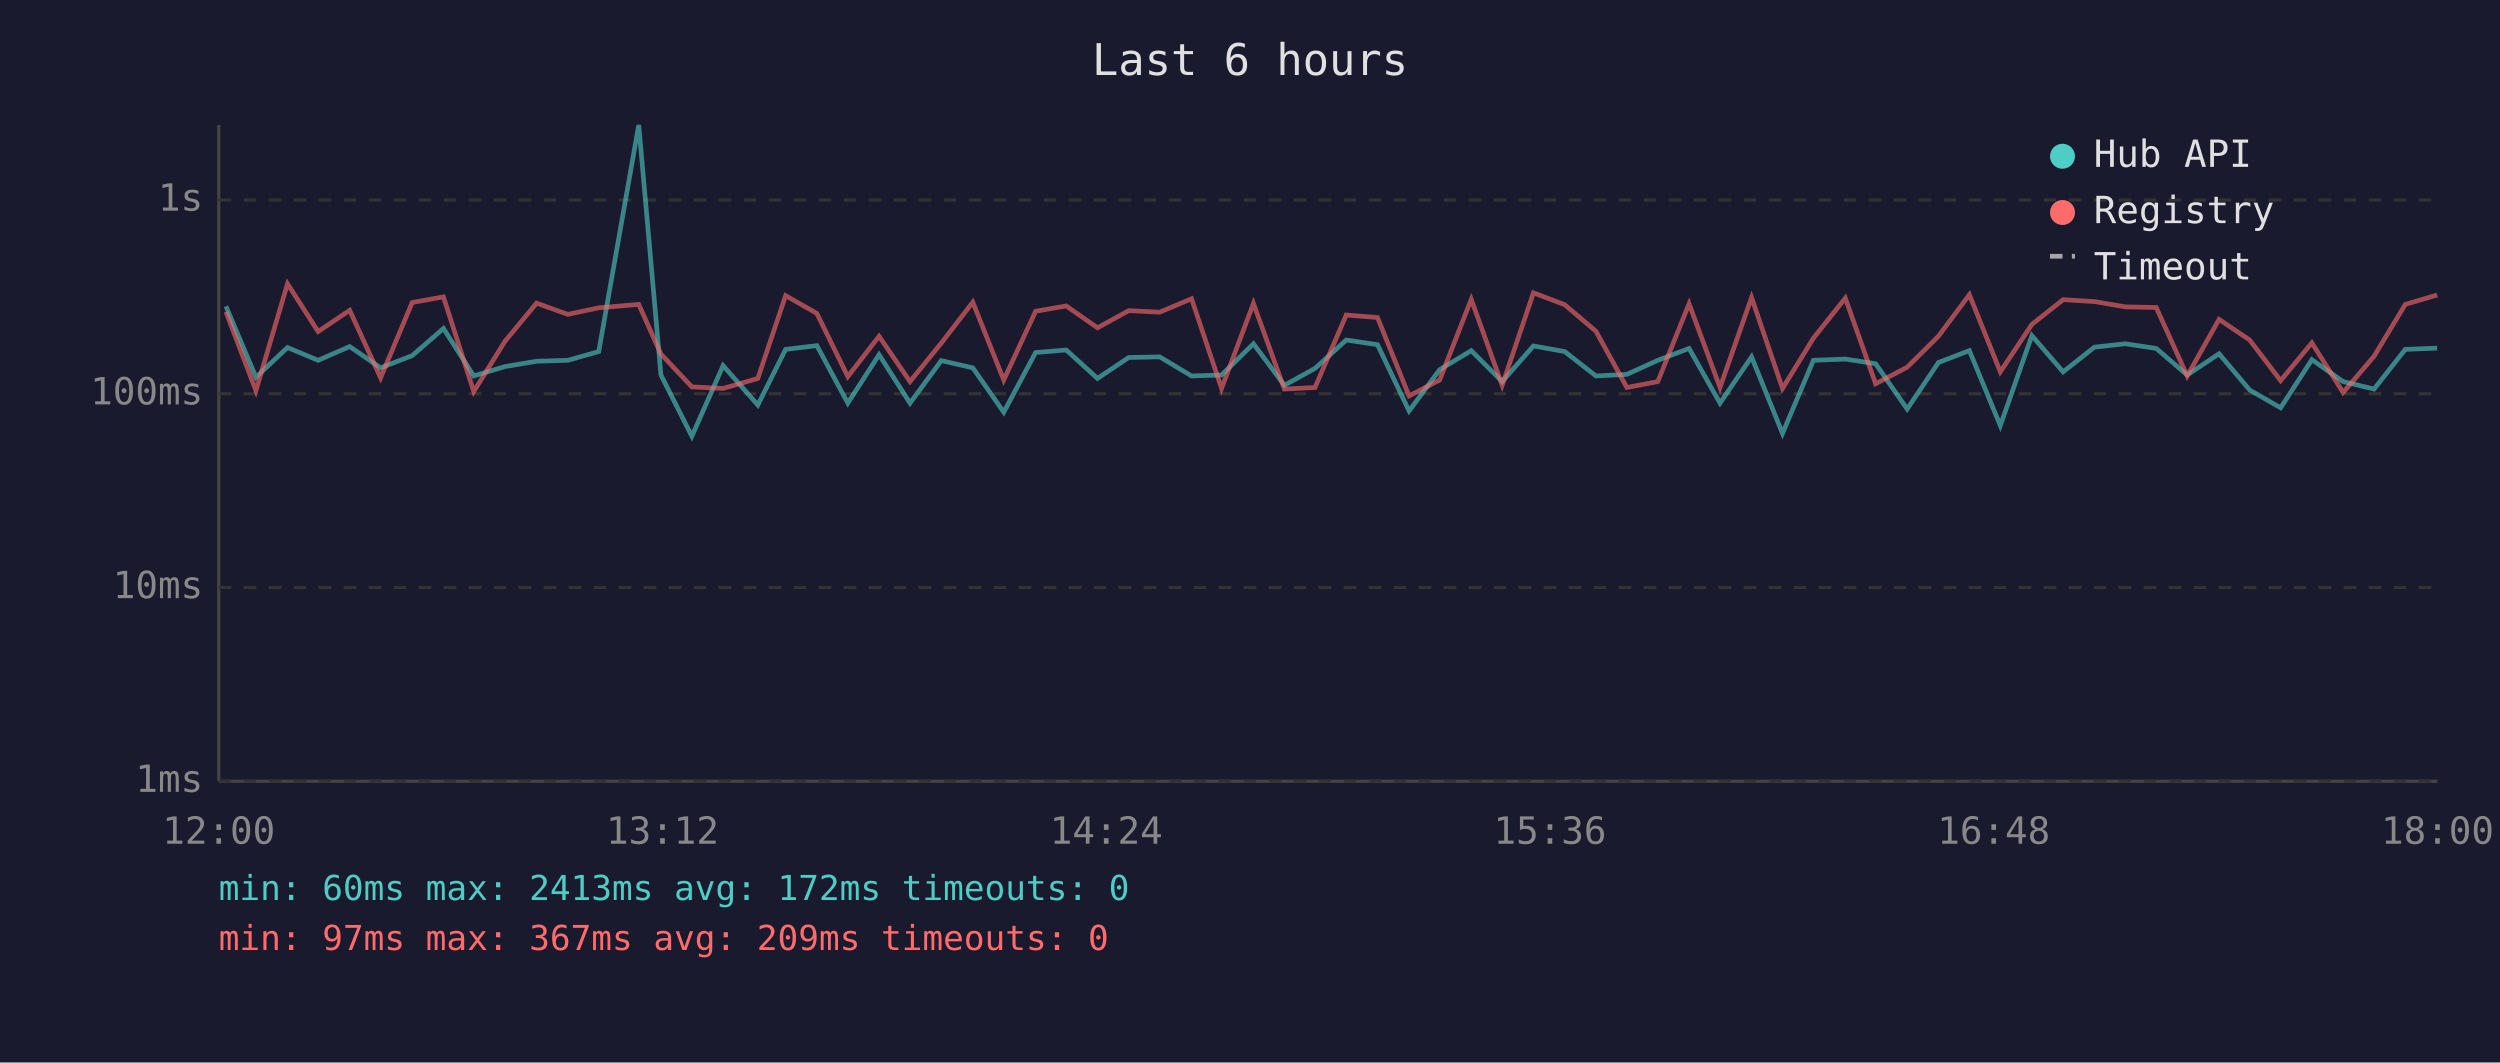
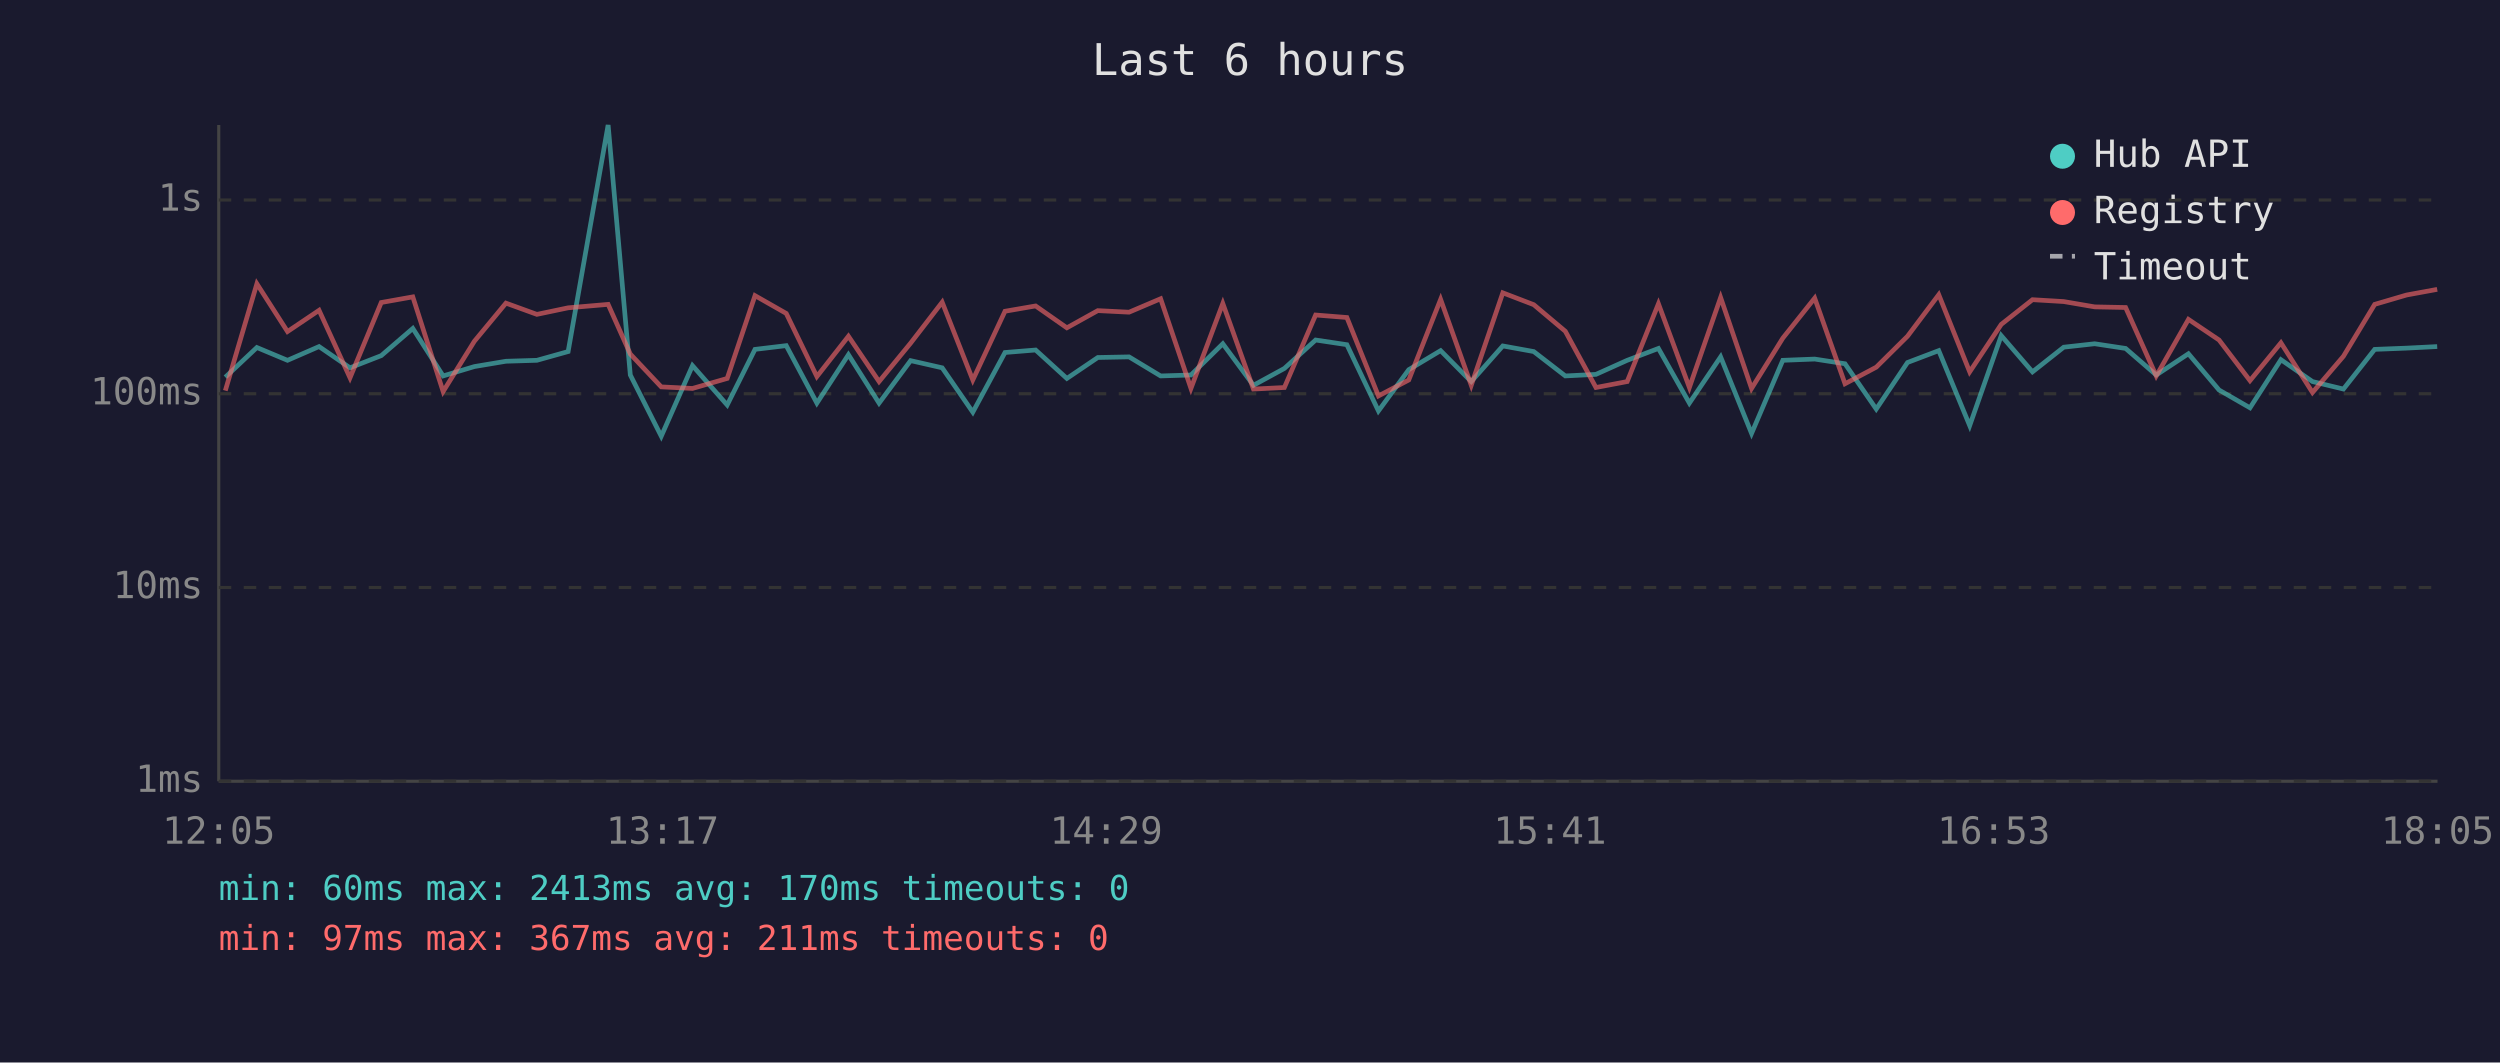
<svg xmlns="http://www.w3.org/2000/svg" viewBox="0 0 800 340" font-family="monospace" font-size="12">
  <rect width="800" height="340" fill="#1a1a2e" />
  <text x="400" y="24" fill="#e0e0e0" font-size="14" text-anchor="middle">Last 6 hours</text>
  <line x1="70" y1="40" x2="70" y2="250" stroke="#444" stroke-width="1" />
  <line x1="70" y1="250" x2="780" y2="250" stroke="#444" stroke-width="1" />
  <line x1="70" y1="250" x2="780" y2="250" stroke="#333" stroke-width="1" stroke-dasharray="4" />
  <text x="65" y="250" fill="#888" text-anchor="end" dominant-baseline="middle">1ms</text>
  <line x1="70" y1="188" x2="780" y2="188" stroke="#333" stroke-width="1" stroke-dasharray="4" />
  <text x="65" y="188" fill="#888" text-anchor="end" dominant-baseline="middle">10ms</text>
  <line x1="70" y1="126" x2="780" y2="126" stroke="#333" stroke-width="1" stroke-dasharray="4" />
  <text x="65" y="126" fill="#888" text-anchor="end" dominant-baseline="middle">100ms</text>
  <line x1="70" y1="64" x2="780" y2="64" stroke="#333" stroke-width="1" stroke-dasharray="4" />
  <text x="65" y="64" fill="#888" text-anchor="end" dominant-baseline="middle">1s</text>
-   <text x="70" y="270" fill="#888" text-anchor="middle">12:00</text>
-   <text x="212" y="270" fill="#888" text-anchor="middle">13:12</text>
-   <text x="354" y="270" fill="#888" text-anchor="middle">14:24</text>
-   <text x="496" y="270" fill="#888" text-anchor="middle">15:36</text>
-   <text x="638" y="270" fill="#888" text-anchor="middle">16:48</text>
-   <text x="780" y="270" fill="#888" text-anchor="middle">18:00</text>
-   <polyline points="72.3,98.0 81.9,120.7 92.0,111.2 101.8,115.3 111.9,110.9 121.8,117.7 131.9,113.8 141.9,105.1 151.6,120.3 161.6,117.3 171.7,115.6 181.7,115.3 191.6,112.5 204.4,40.0 211.5,120.0 221.4,139.6 231.4,117.0 242.5,129.6 251.4,111.8 261.4,110.6 271.3,129.0 281.3,113.5 291.2,129.0 301.2,115.4 311.3,117.7 321.2,131.9 331.4,112.8 341.2,112.0 351.2,121.1 361.2,114.4 371.1,114.2 381.3,120.3 390.9,120.0 401.1,110.0 411.0,123.3 420.8,117.9 430.8,108.8 440.8,110.3 450.9,131.5 460.7,118.3 470.8,112.2 480.7,122.1 490.7,110.7 500.7,112.5 510.7,120.3 520.6,119.8 530.5,115.3 540.5,111.5 550.4,129.0 560.5,114.2 570.4,138.7 580.3,115.3 590.5,114.9 600.2,116.4 610.3,130.9 620.3,116.0 630.2,112.2 640.1,136.2 650.2,107.4 660.2,119.0 670.2,111.1 680.1,110.0 690.0,111.5 699.9,120.0 710.1,113.2 719.9,124.8 729.8,130.5 739.8,115.1 749.8,122.1 759.7,124.5 769.7,111.8 779.9,111.4" fill="none" stroke="#4ecdc4" stroke-width="1.5" opacity="0.6" />
-   <polyline points="72.3,99.8 81.9,125.0 92.0,90.8 101.8,106.1 111.9,99.3 121.8,120.9 131.9,96.8 141.9,95.0 151.6,125.3 161.6,109.2 171.7,97.0 181.7,100.6 191.6,98.5 204.4,97.4 211.5,113.3 221.4,123.8 231.4,124.3 242.5,121.1 251.4,94.6 261.4,100.3 271.3,120.5 281.3,107.6 291.2,122.1 301.2,109.8 311.3,96.7 321.2,121.6 331.4,99.6 341.2,97.9 351.2,104.9 361.2,99.4 371.1,99.9 381.3,95.6 390.9,124.3 401.1,97.1 411.0,124.5 420.8,124.0 430.8,100.8 440.8,101.6 450.9,126.7 460.7,121.6 470.8,95.8 480.7,123.3 490.7,93.7 500.7,97.5 510.7,106.0 520.6,124.0 530.5,122.1 540.5,97.2 550.4,124.0 560.5,95.2 570.4,124.3 580.3,108.2 590.5,95.4 600.2,122.8 610.3,117.5 620.3,107.6 630.2,94.3 640.1,119.0 650.2,103.8 660.2,95.9 670.2,96.5 680.1,98.2 690.0,98.4 699.9,120.3 710.1,102.2 719.9,108.8 729.8,121.8 739.8,109.7 749.8,125.6 759.7,114.0 769.7,97.4 779.9,94.4" fill="none" stroke="#ff6b6b" stroke-width="1.5" opacity="0.6" />
+   <text x="70" y="270" fill="#888" text-anchor="middle">12:05</text>
+   <text x="212" y="270" fill="#888" text-anchor="middle">13:17</text>
+   <text x="354" y="270" fill="#888" text-anchor="middle">14:29</text>
+   <text x="496" y="270" fill="#888" text-anchor="middle">15:41</text>
+   <text x="638" y="270" fill="#888" text-anchor="middle">16:53</text>
+   <text x="780" y="270" fill="#888" text-anchor="middle">18:05</text>
+   <polyline points="72.1,120.7 82.2,111.2 92.0,115.3 102.1,110.9 112.0,117.7 122.0,113.8 132.1,105.1 141.8,120.3 151.8,117.3 161.9,115.6 171.8,115.3 181.8,112.5 194.6,40.0 201.7,120.0 211.6,139.6 221.6,117.0 232.7,129.6 241.6,111.8 251.6,110.6 261.4,129.0 271.5,113.5 281.3,129.0 291.4,115.4 301.5,117.7 311.3,131.9 321.6,112.8 331.4,112.0 341.4,121.1 351.3,114.4 361.3,114.2 371.4,120.3 381.1,120.0 391.3,110.0 401.1,123.3 411.0,117.9 421.0,108.8 431.0,110.3 441.1,131.5 450.8,118.3 461.0,112.2 470.8,122.1 480.9,110.7 490.8,112.5 500.9,120.3 510.7,119.8 520.7,115.3 530.7,111.5 540.6,129.0 550.6,114.2 560.5,138.7 570.5,115.3 580.7,114.9 590.4,116.4 600.4,130.9 610.4,116.0 620.4,112.2 630.3,136.2 640.4,107.4 650.4,119.0 660.4,111.1 670.3,110.0 680.2,111.5 690.0,120.0 700.3,113.2 710.1,124.8 720.0,130.5 729.9,115.1 740.0,122.1 749.9,124.5 759.9,111.8 770.1,111.4 779.9,110.9" fill="none" stroke="#4ecdc4" stroke-width="1.5" opacity="0.6" />
+   <polyline points="72.1,125.0 82.2,90.8 92.0,106.1 102.1,99.3 112.0,120.9 122.0,96.8 132.1,95.0 141.8,125.3 151.8,109.2 161.9,97.0 171.8,100.6 181.8,98.5 194.6,97.4 201.7,113.3 211.6,123.8 221.6,124.3 232.7,121.1 241.6,94.6 251.6,100.3 261.4,120.5 271.5,107.6 281.3,122.1 291.4,109.8 301.5,96.7 311.3,121.6 321.6,99.6 331.4,97.9 341.4,104.9 351.3,99.4 361.3,99.9 371.4,95.6 381.1,124.3 391.3,97.1 401.1,124.5 411.0,124.0 421.0,100.8 431.0,101.6 441.1,126.7 450.8,121.6 461.0,95.8 470.8,123.3 480.9,93.7 490.8,97.5 500.9,106.0 510.7,124.0 520.7,122.1 530.7,97.2 540.6,124.0 550.6,95.2 560.5,124.3 570.5,108.2 580.7,95.4 590.4,122.8 600.4,117.5 610.4,107.6 620.4,94.3 630.3,119.0 640.4,103.8 650.4,95.9 660.4,96.5 670.3,98.2 680.2,98.4 690.0,120.3 700.3,102.2 710.1,108.8 720.0,121.8 729.9,109.7 740.0,125.6 749.9,114.0 759.9,97.4 770.1,94.4 779.9,92.6" fill="none" stroke="#ff6b6b" stroke-width="1.5" opacity="0.6" />
  <circle cx="660" cy="50" r="4" fill="#4ecdc4" />
  <text x="670" y="50" fill="#e0e0e0" dominant-baseline="middle">Hub API</text>
  <circle cx="660" cy="68" r="4" fill="#ff6b6b" />
  <text x="670" y="68" fill="#e0e0e0" dominant-baseline="middle">Registry</text>
  <line x1="656" y1="82" x2="664" y2="82" stroke="#e0e0e0" stroke-width="1.5" stroke-dasharray="4,3" opacity="0.7" />
  <text x="670" y="86" fill="#e0e0e0" dominant-baseline="middle">Timeout</text>
-   <text x="70" y="288" fill="#4ecdc4" font-size="11">min: 60ms  max: 2413ms  avg: 172ms  timeouts: 0</text>
-   <text x="70" y="304" fill="#ff6b6b" font-size="11">min: 97ms  max: 367ms  avg: 209ms  timeouts: 0</text>
+   <text x="70" y="288" fill="#4ecdc4" font-size="11">min: 60ms  max: 2413ms  avg: 170ms  timeouts: 0</text>
+   <text x="70" y="304" fill="#ff6b6b" font-size="11">min: 97ms  max: 367ms  avg: 211ms  timeouts: 0</text>
</svg>
